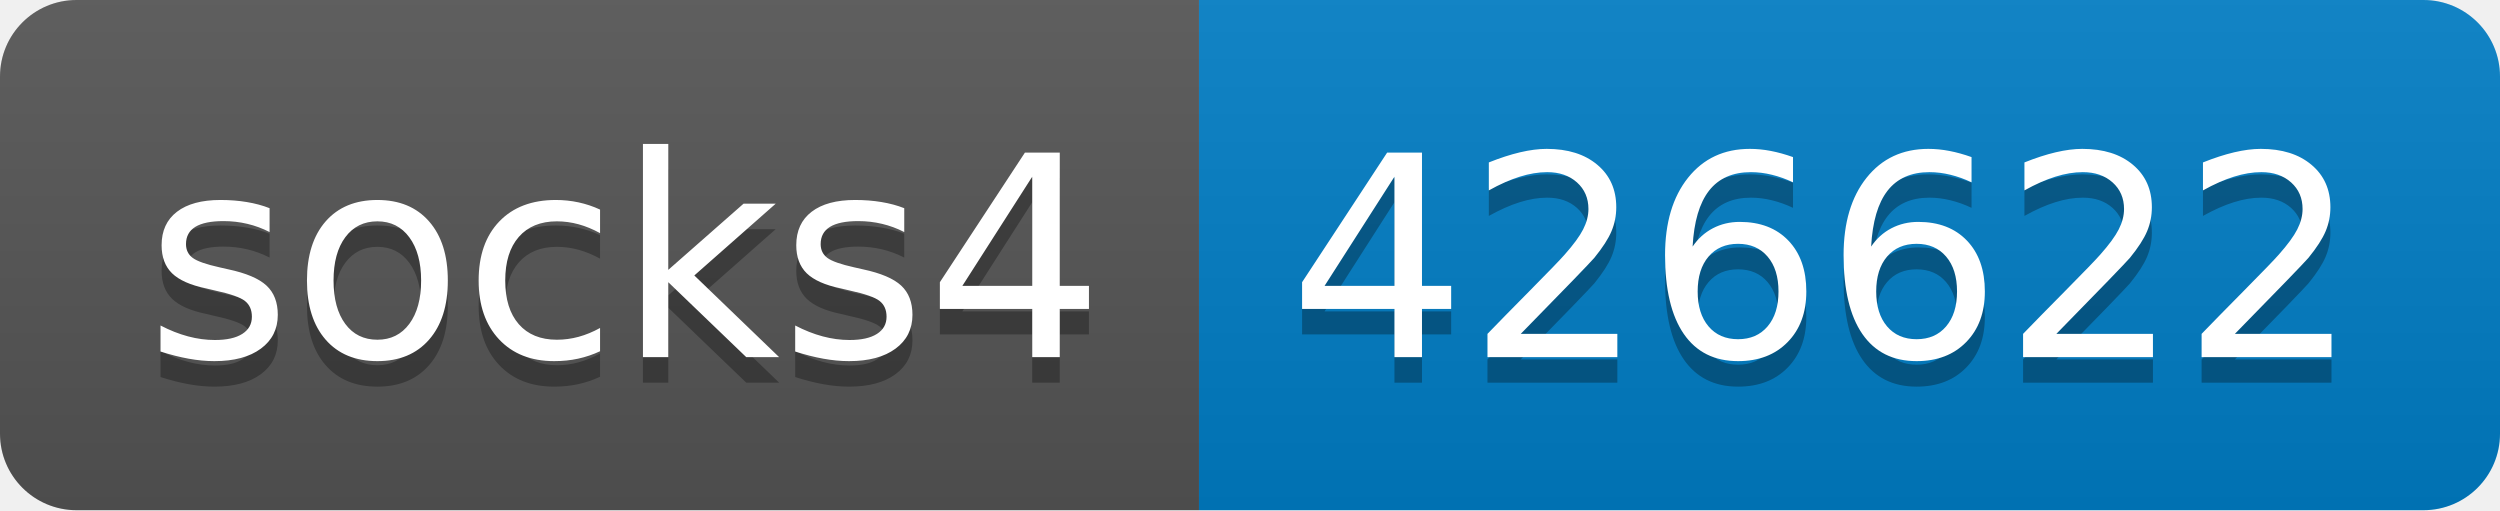
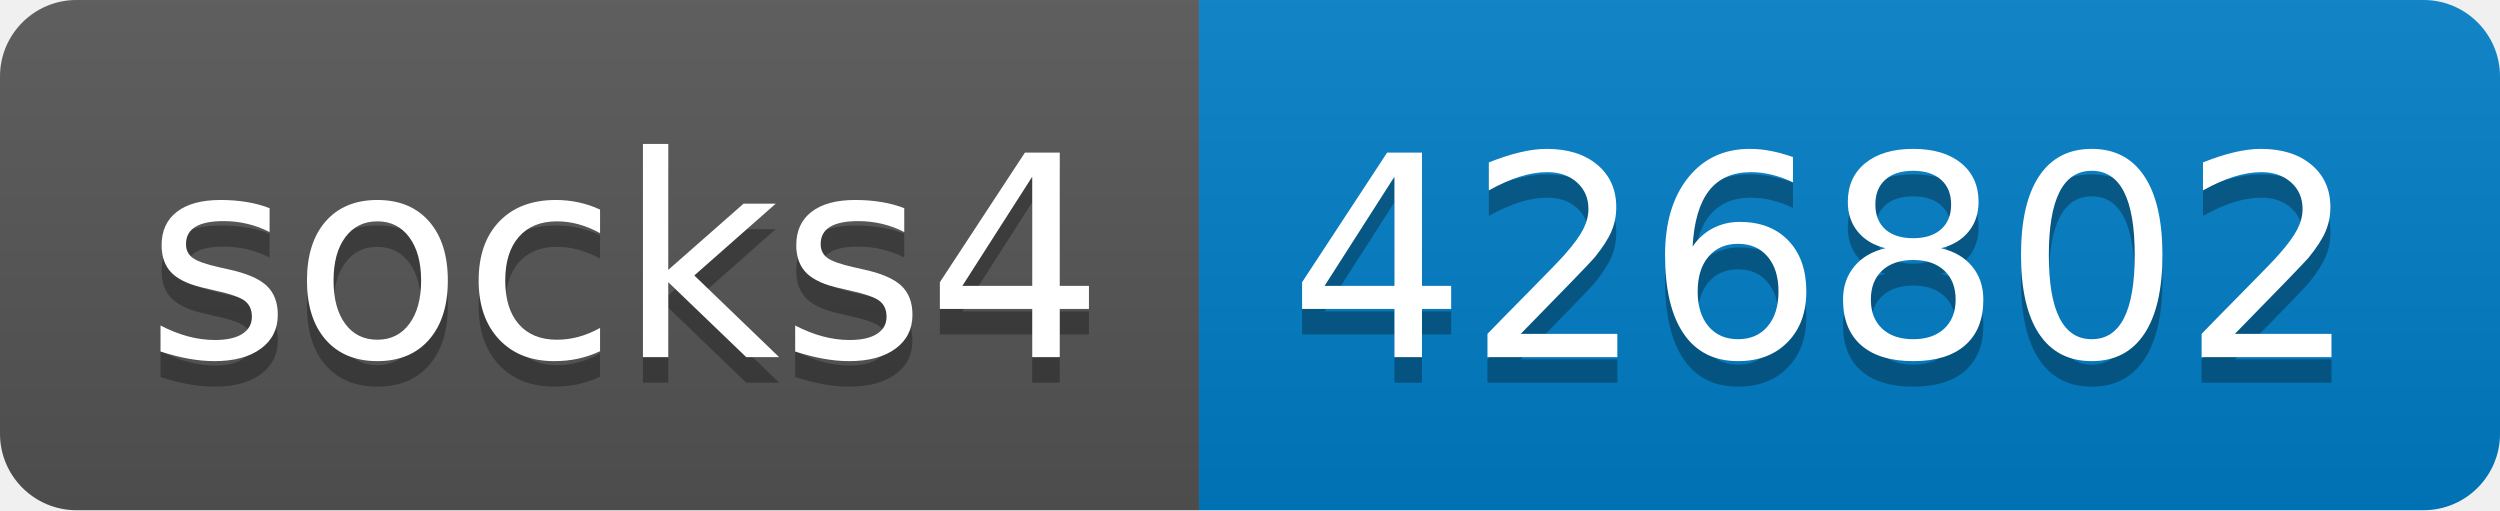
- <svg xmlns="http://www.w3.org/2000/svg" width="98" height="20" role="img" aria-label="socks4: 426622">
+ <svg xmlns="http://www.w3.org/2000/svg" width="98" height="20" role="img" aria-label="socks4: 426802">
  <linearGradient id="s" x2="0" y2="100%">
    <stop offset="0" stop-color="#bbb" stop-opacity=".1" />
    <stop offset="1" stop-opacity=".1" />
  </linearGradient>
  <clipPath id="r">
    <rect width="98" height="20" rx="3" fill="#fff" />
  </clipPath>
  <g clip-path="url(#r)">
    <rect width="47" height="20" fill="#555" />
    <rect x="47" width="51" height="20" fill="#007ec6" />
    <rect width="98" height="20" fill="url(#s)" />
  </g>
  <g fill="#fff" text-anchor="middle" font-family="Verdana,Geneva,DejaVu Sans,sans-serif" text-rendering="geometricPrecision" font-size="110">
    <text aria-hidden="true" x="245" y="150" fill="#010101" fill-opacity=".3" transform="scale(.1)" textLength="370">socks4</text>
    <text x="245" y="140" transform="scale(.1)" fill="#fff" textLength="370">socks4</text>
-     <text aria-hidden="true" x="715" y="150" fill="#010101" fill-opacity=".3" transform="scale(.1)" textLength="410">426622</text>
-     <text x="715" y="140" transform="scale(.1)" fill="#fff" textLength="410">426622</text>
+     <text aria-hidden="true" x="715" y="150" fill="#010101" fill-opacity=".3" transform="scale(.1)" textLength="410">426802</text>
+     <text x="715" y="140" transform="scale(.1)" fill="#fff" textLength="410">426802</text>
  </g>
</svg>
